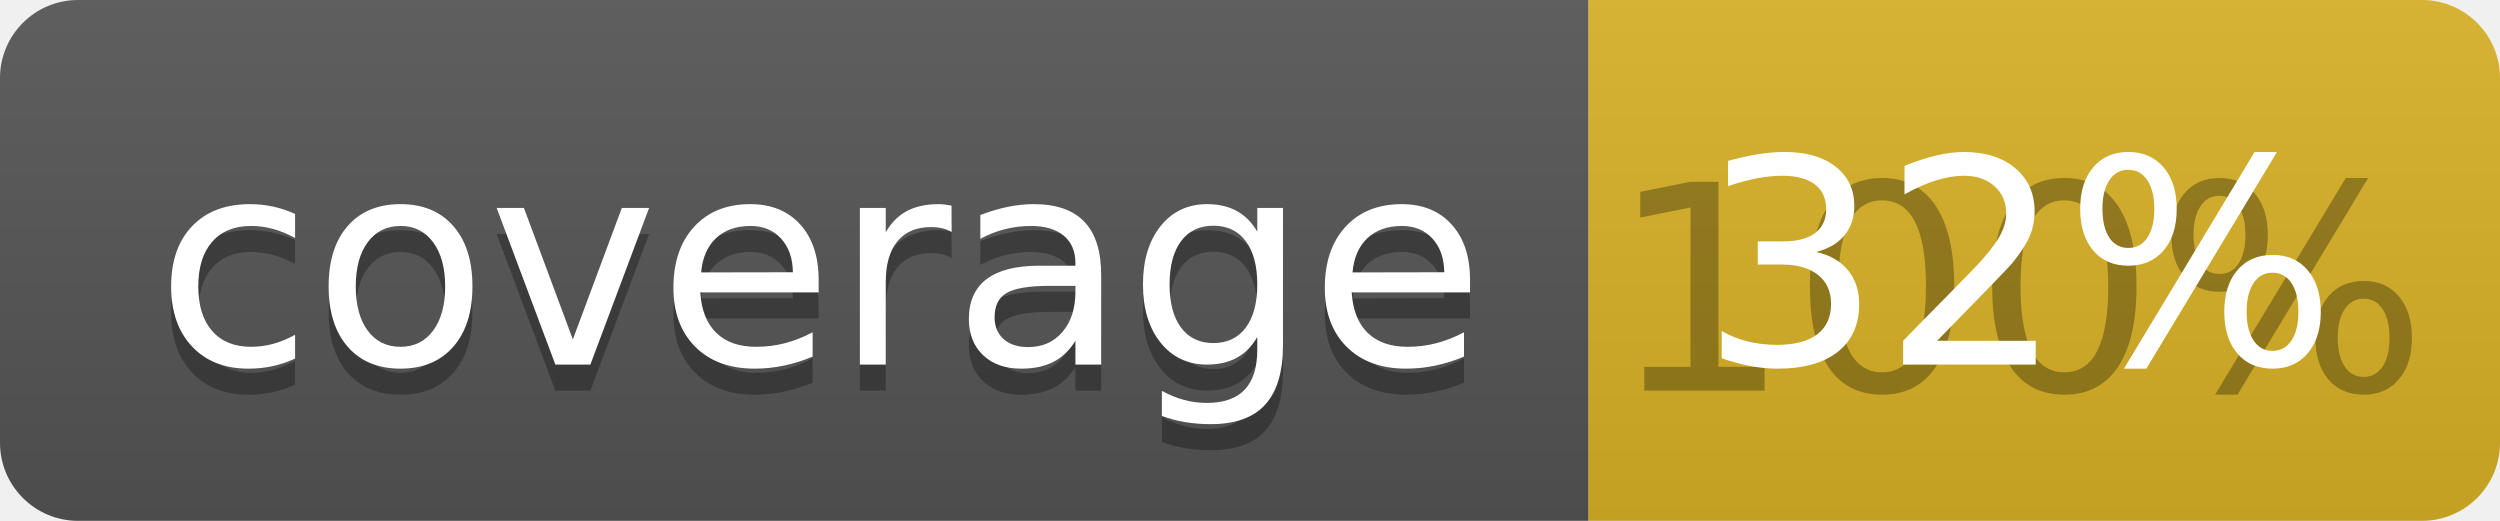
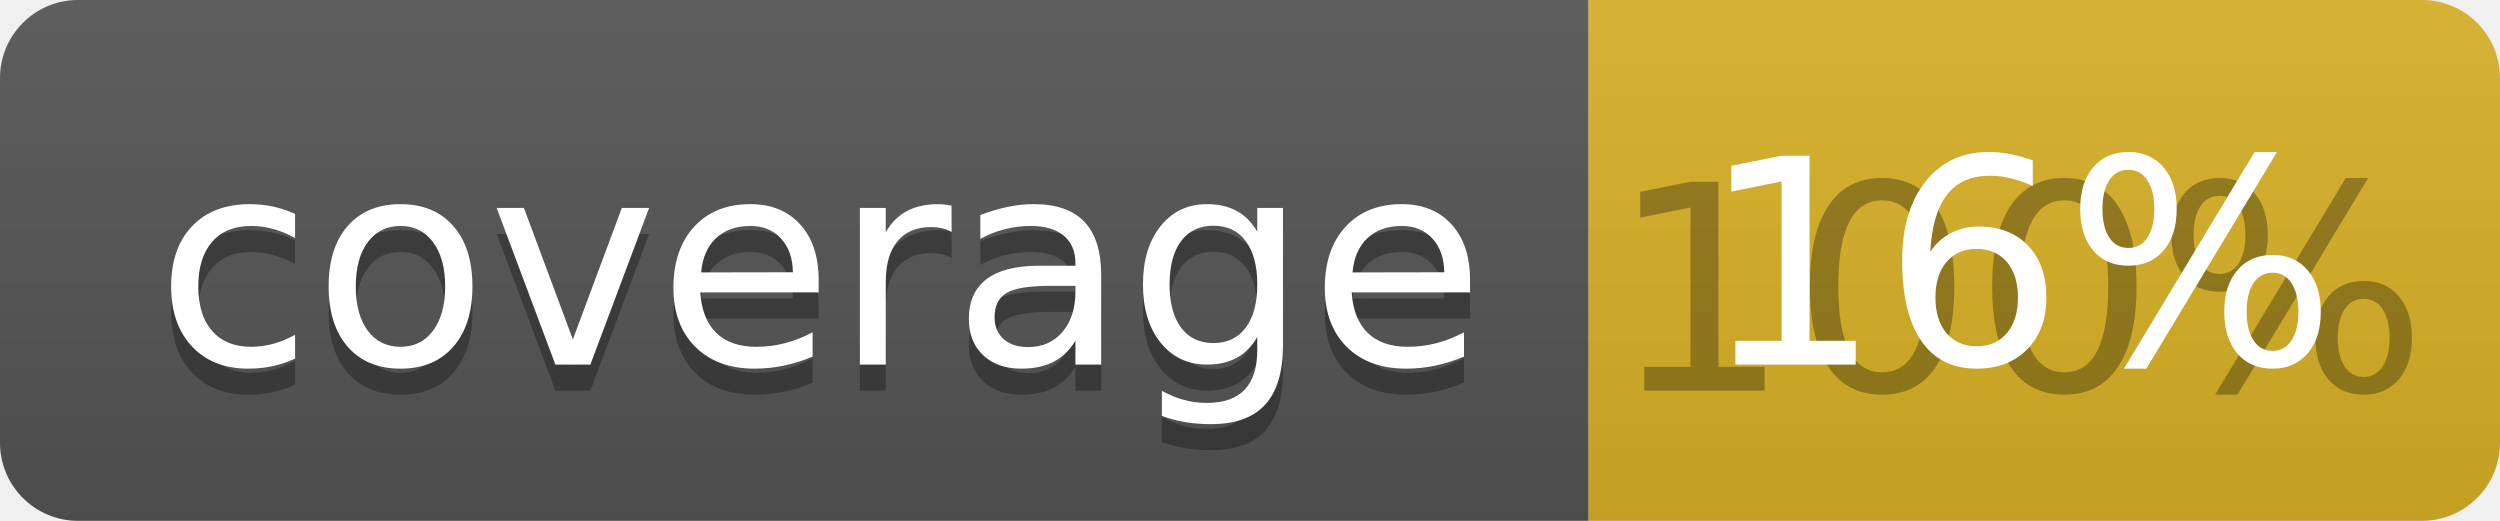
<svg xmlns="http://www.w3.org/2000/svg" width="96" height="20">
  <linearGradient id="b" x2="0" y2="100%">
    <stop offset="0" stop-color="#bbb" stop-opacity=".1" />
    <stop offset="1" stop-opacity=".1" />
  </linearGradient>
  <clipPath id="a">
    <rect width="96" height="20" rx="3" fill="#fff" />
  </clipPath>
  <g clip-path="url(#a)">
    <path fill="#555" d="M0 0h61v20H0z" />
    <path fill="#D9B226" d="M61 0h35v20H61z" />
    <path fill="url(#b)" d="M0 0h96v20H0z" />
  </g>
  <g fill="#fff" text-anchor="middle" font-family="DejaVu Sans,Verdana,Geneva,sans-serif" font-size="110">
    <text x="315" y="150" fill="#010101" fill-opacity=".3" transform="scale(.1)" textLength="510">coverage</text>
    <text x="315" y="140" transform="scale(.1)" textLength="510">coverage</text>
    <text x="775" y="150" fill="#010101" fill-opacity=".3" transform="scale(.1)" textLength="250">100%</text>
-     <text x="775" y="140" transform="scale(.1)" textLength="250">32%</text>
+     <text x="775" y="140" transform="scale(.1)" textLength="250">16%</text>
  </g>
</svg>
